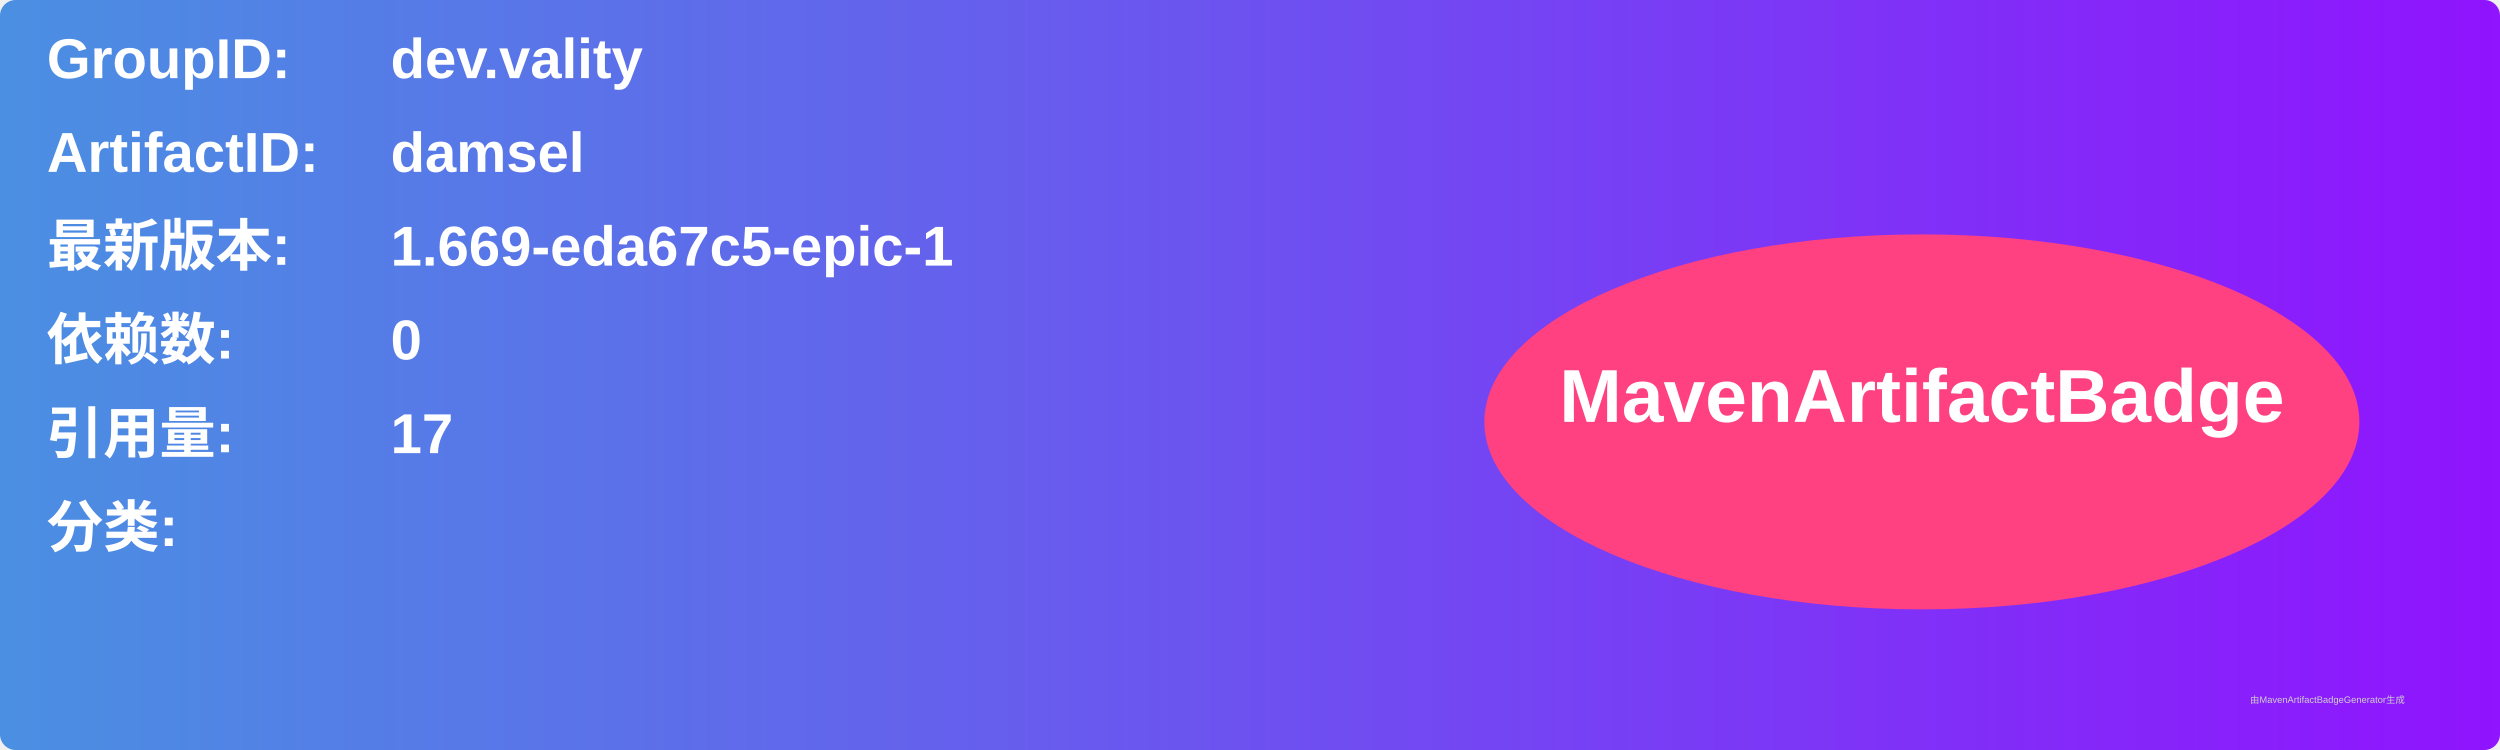
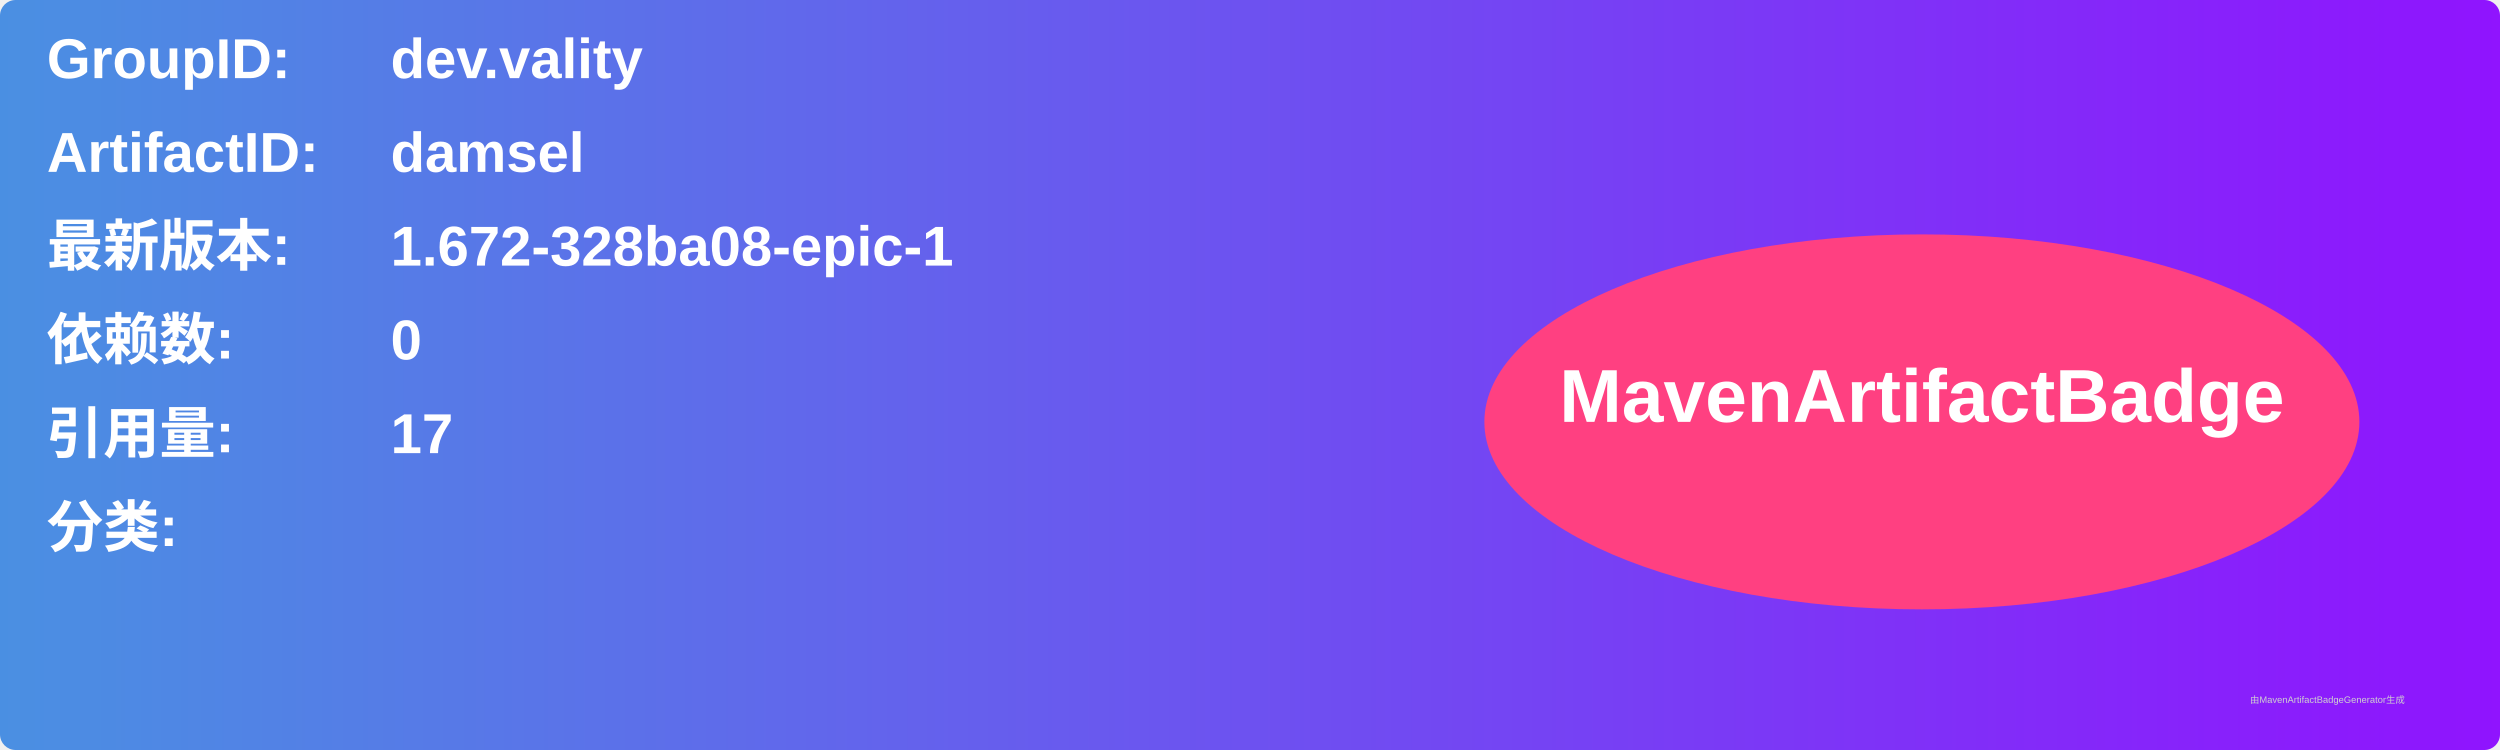
<svg xmlns="http://www.w3.org/2000/svg" width="800" height="240" viewBox="0 0 800 240">
  <linearGradient id="grad" x1="0%" y1="0%" x2="100%" y2="0%">
    <stop offset="0%" stop-color="#4a90e2" />
    <stop offset="100%" stop-color="#9013fe" />
  </linearGradient>
  <rect width="100%" height="100%" rx="5" ry="5" fill="url(#grad)" />
  <g transform="translate(15, 15)">
    <text x="0" y="10" font-family="Arial" font-size="18" fill="white" font-weight="bold" width="260">GroupID:</text>
    <text x="110" y="10" font-family="Arial" font-size="18" fill="white" font-weight="bold" width="460">dev.vality</text>
    <text x="0" y="40" font-family="Arial" font-size="18" fill="white" font-weight="bold" width="260">ArtifactID:</text>
    <text x="110" y="40" font-family="Arial" font-size="18" fill="white" font-weight="bold" width="460">damsel</text>
    <text x="0" y="70" font-family="Arial" font-size="18" fill="white" font-weight="bold">最新版本:</text>
    <text x="110" y="70" font-family="Arial" font-size="18" fill="white" font-weight="bold">
-       <tspan font-weight="bold">1.669-eda67c5-epic-1</tspan>
+       <tspan font-weight="bold">1.672-328ba08-epic-1</tspan>
    </text>
    <text x="0" y="100" font-family="Arial" font-size="18" fill="white" font-weight="bold">依赖数: </text>
    <text x="110" y="100" font-family="Arial" font-size="18" fill="white">
      <tspan font-weight="bold">0</tspan>
    </text>
    <text x="0" y="130" font-family="Arial" font-size="18" fill="white" font-weight="bold">引用量: </text>
    <text x="110" y="130" font-family="Arial" font-size="18" fill="white">
      <tspan font-weight="bold">17</tspan>
    </text>
    <text x="0" y="160" font-family="Arial" font-size="18" fill="white" font-weight="bold">分类:</text>
    <text x="10" y="190" font-family="Arial" font-size="10" fill="white">
      <tspan font-weight="bold" />
    </text>
    <ellipse cx="600" cy="120" rx="140" ry="60" fill="#ff4081" />
    <text x="600" y="120" text-anchor="middle" font-family="Arial" font-size="24" fill="white" font-weight="bold">MavenArtifactBadge</text>
  </g>
  <text x="720" y="225" font-family="Arial" font-size="3" fill="#d0d0d0">由MavenArtifactBadgeGenerator生成</text>
</svg>
